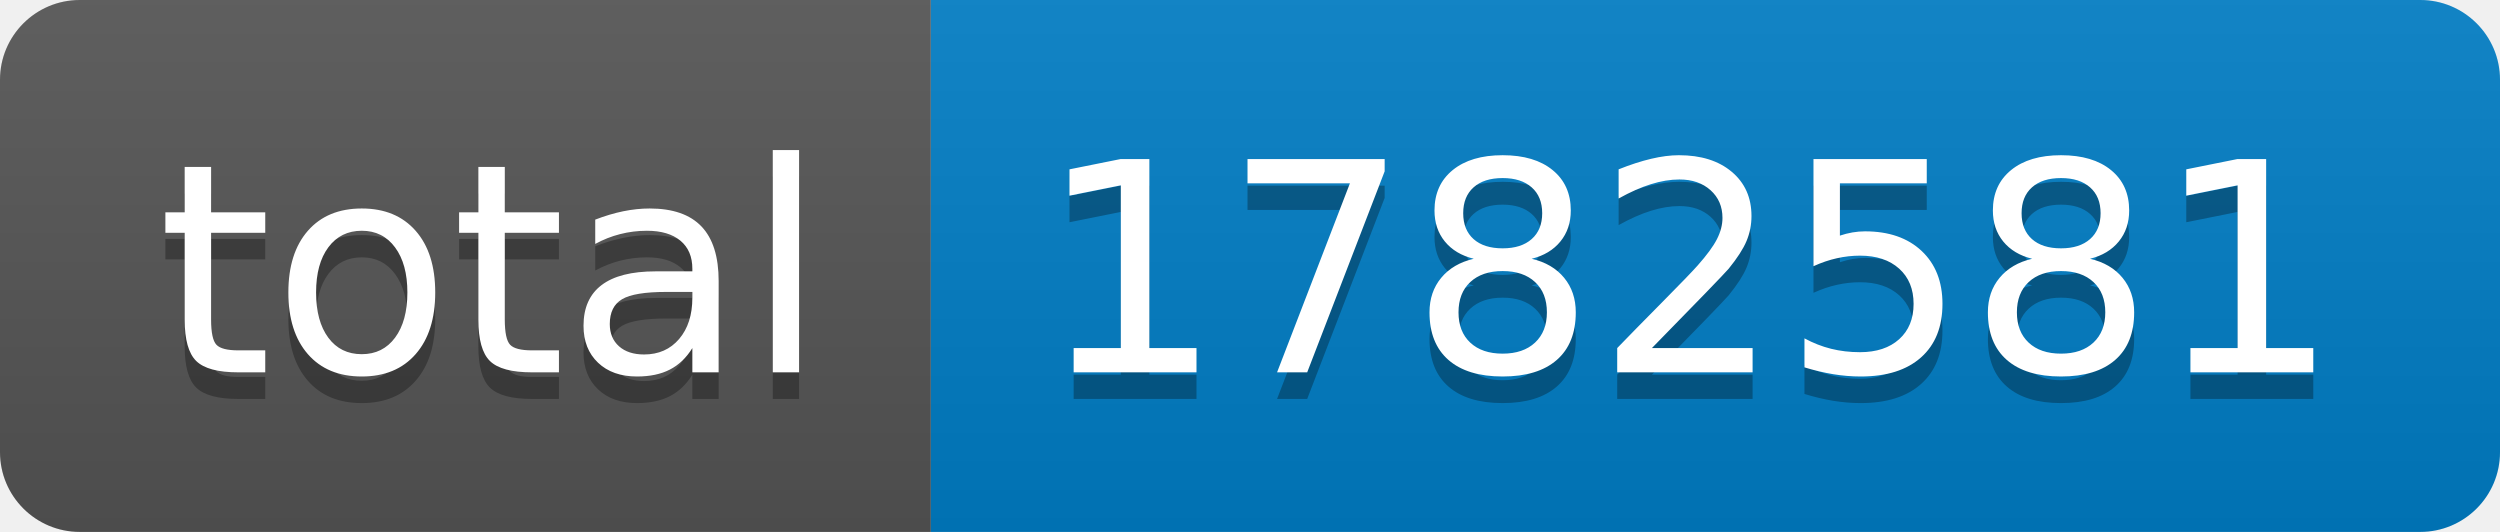
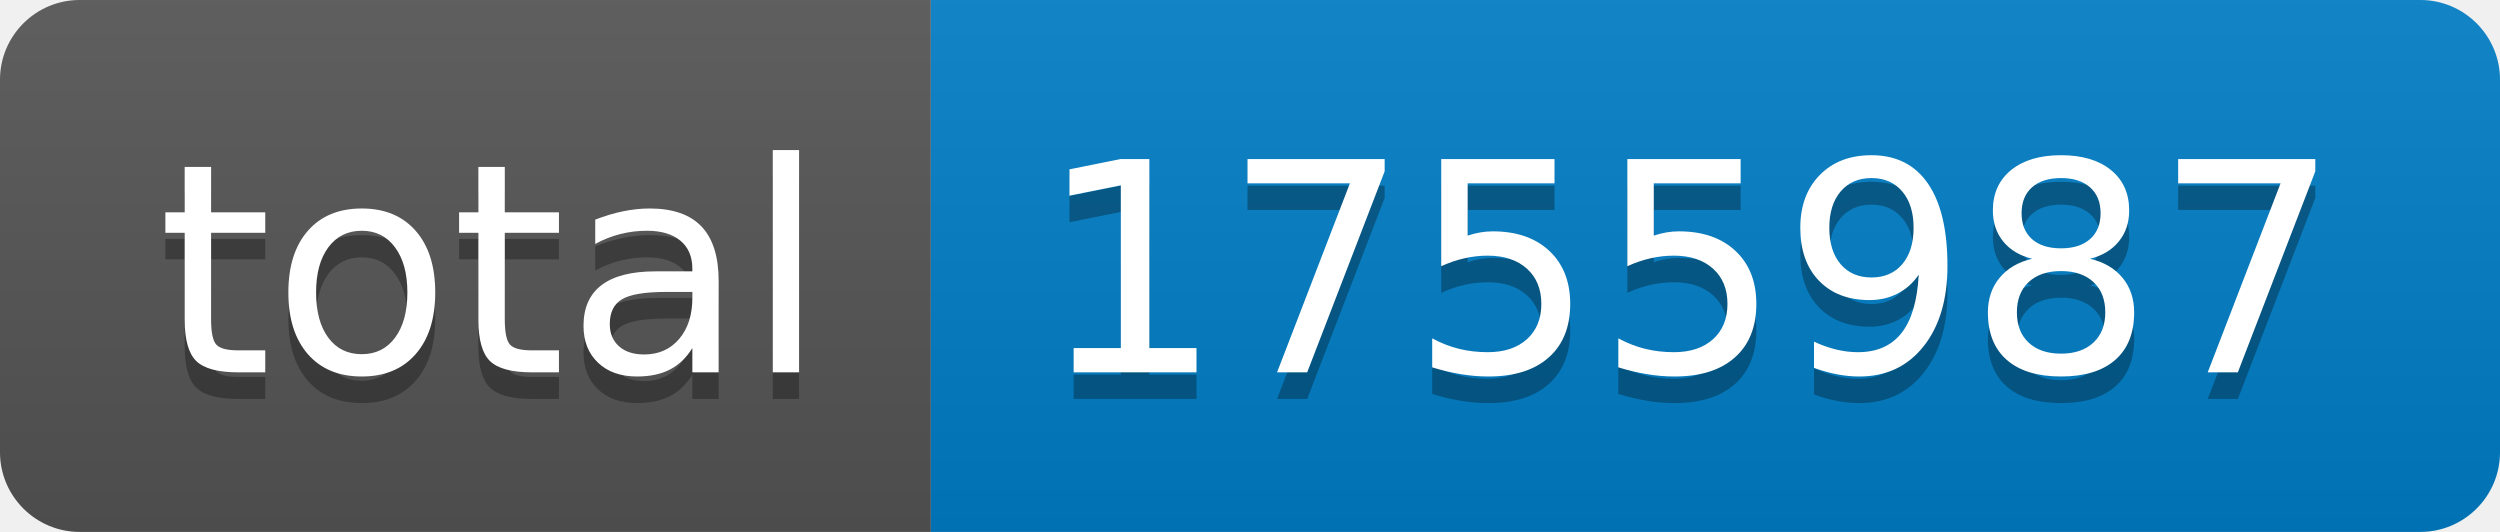
- <svg xmlns="http://www.w3.org/2000/svg" width="94" height="20" role="img" aria-label="total: 1782581">
+ <svg xmlns="http://www.w3.org/2000/svg" width="94" height="20" role="img" aria-label="total: 1755987">
  <linearGradient id="s" x2="0" y2="100%">
    <stop offset="0" stop-color="#bbb" stop-opacity=".1" />
    <stop offset="1" stop-opacity=".1" />
  </linearGradient>
  <clipPath id="r">
    <rect width="94" height="20" rx="3" fill="#fff" />
  </clipPath>
  <g clip-path="url(#r)">
    <rect width="35" height="20" fill="#555" />
    <rect x="35" width="59" height="20" fill="#007ec6" />
    <rect width="94" height="20" fill="url(#s)" />
  </g>
  <g fill="#fff" text-anchor="middle" font-family="Verdana,Geneva,DejaVu Sans,sans-serif" text-rendering="geometricPrecision" font-size="110">
    <text aria-hidden="true" x="185" y="150" fill="#010101" fill-opacity=".3" transform="scale(.1)" textLength="250">total</text>
    <text x="185" y="140" transform="scale(.1)" fill="#fff" textLength="250">total</text>
-     <text aria-hidden="true" x="635" y="150" fill="#010101" fill-opacity=".3" transform="scale(.1)" textLength="490">1782581</text>
-     <text x="635" y="140" transform="scale(.1)" fill="#fff" textLength="490">1782581</text>
+     <text aria-hidden="true" x="635" y="150" fill="#010101" fill-opacity=".3" transform="scale(.1)" textLength="490">1755987</text>
+     <text x="635" y="140" transform="scale(.1)" fill="#fff" textLength="490">1755987</text>
  </g>
</svg>
